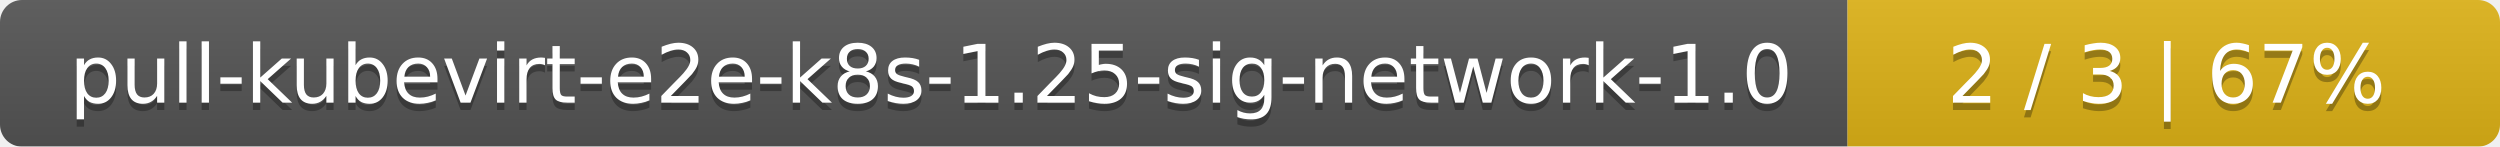
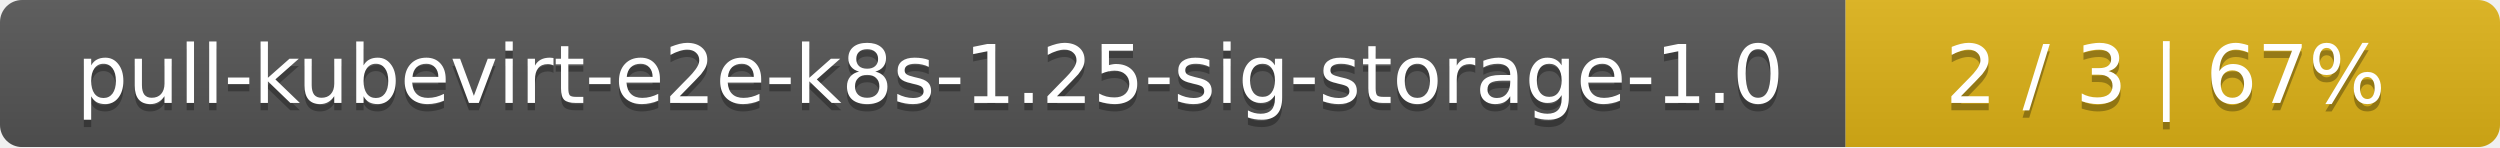
- <svg xmlns="http://www.w3.org/2000/svg" width="341" height="20">
+ <svg xmlns="http://www.w3.org/2000/svg" width="340" height="20">
  <linearGradient id="smooth" x2="0" y2="100%">
    <stop offset="0" stop-color="#bbb" stop-opacity=".1" />
    <stop offset="1" stop-opacity=".1" />
  </linearGradient>
  <mask id="round">
-     <rect width="341" height="20" rx="3" fill="#fff" />
+     <rect width="340" height="20" rx="3" fill="#fff" />
  </mask>
  <g mask="url(#round)">
-     <rect width="252" height="20" fill="#555" />
-     <rect x="252" width="89" height="20" fill="#dfb317" />
-     <rect width="341" height="20" fill="url(#smooth)" />
+     <rect width="251" height="20" fill="#555" />
+     <rect x="251" width="89" height="20" fill="#dfb317" />
+     <rect width="340" height="20" fill="url(#smooth)" />
  </g>
  <g fill="#fff" text-anchor="middle" font-family="DejaVu Sans,Verdana,Geneva,sans-serif" font-size="11">
-     <text x="127" y="15" fill="#010101" fill-opacity=".3">pull-kubevirt-e2e-k8s-1.25-sig-network-1.0</text>
-     <text x="127" y="14">pull-kubevirt-e2e-k8s-1.25-sig-network-1.0</text>
-     <text x="295.5" y="15" fill="#010101" fill-opacity=".3">2 / 3    |    67%</text>
-     <text x="295.5" y="14">2 / 3    |    67%</text>
+     <text x="126.5" y="15" fill="#010101" fill-opacity=".3">pull-kubevirt-e2e-k8s-1.25-sig-storage-1.0</text>
+     <text x="126.5" y="14">pull-kubevirt-e2e-k8s-1.25-sig-storage-1.0</text>
+     <text x="294.5" y="15" fill="#010101" fill-opacity=".3">2 / 3    |    67%</text>
+     <text x="294.5" y="14">2 / 3    |    67%</text>
  </g>
</svg>
